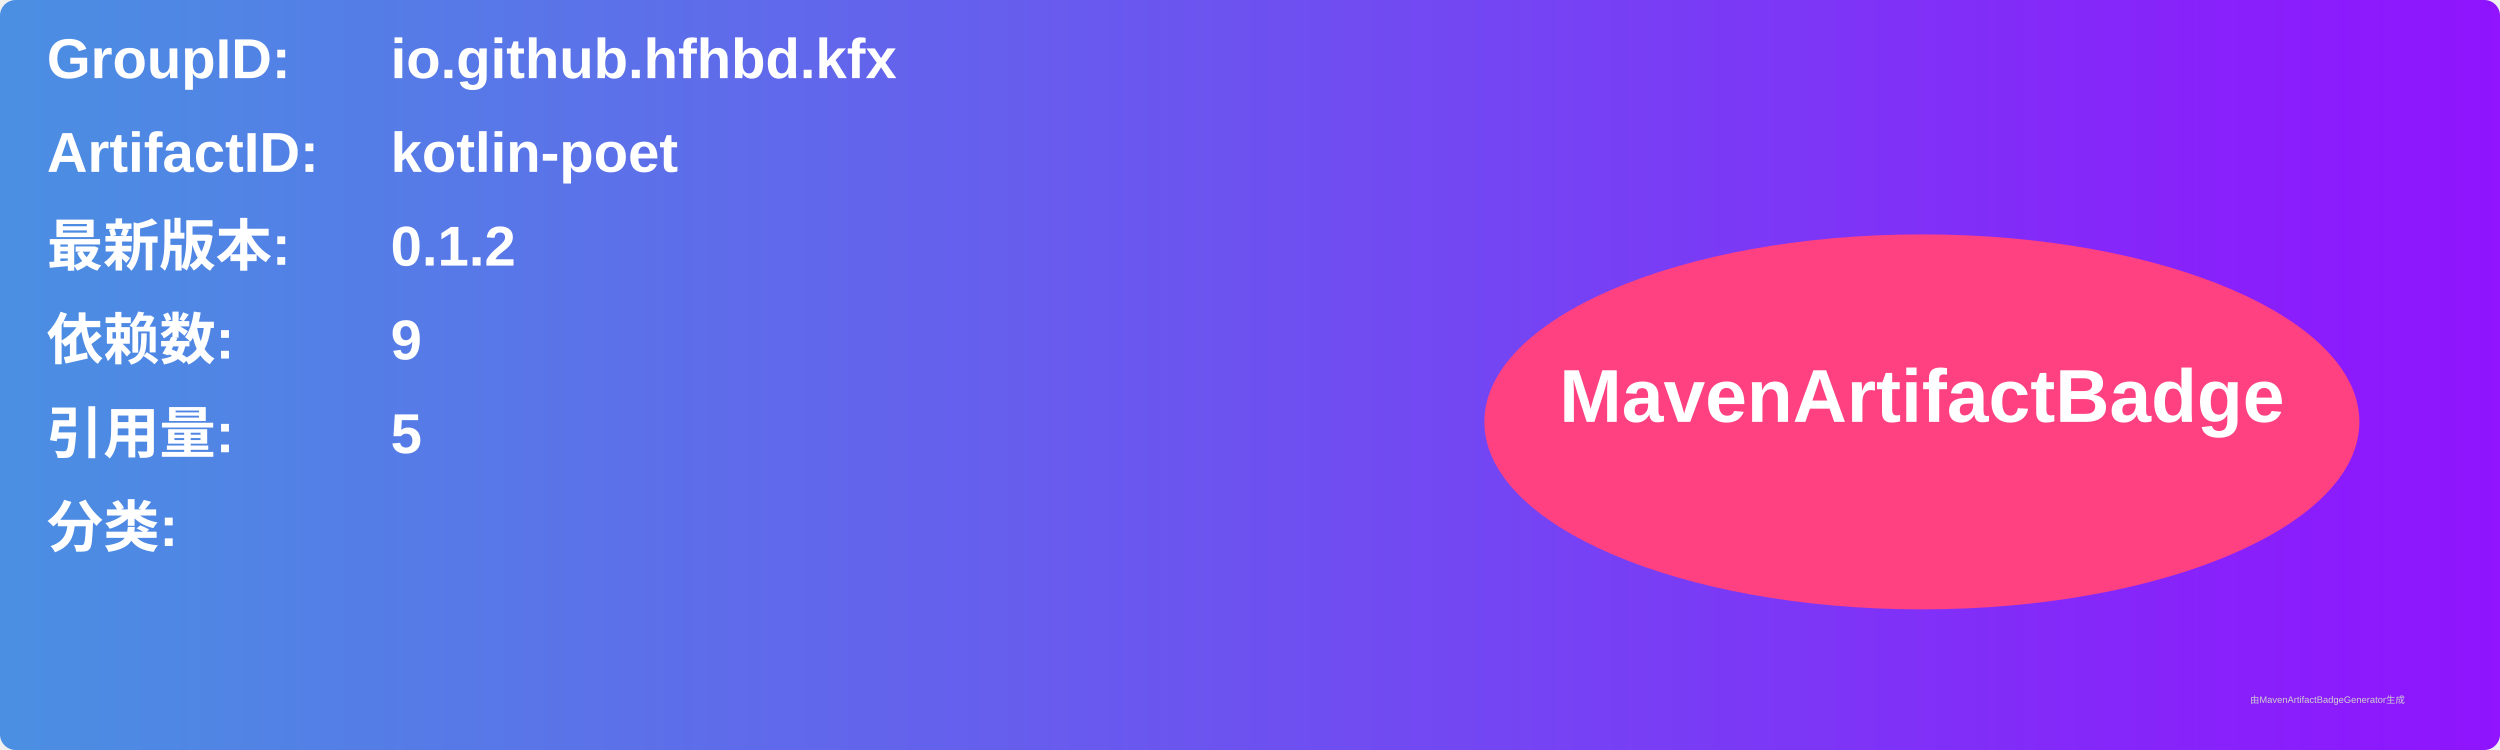
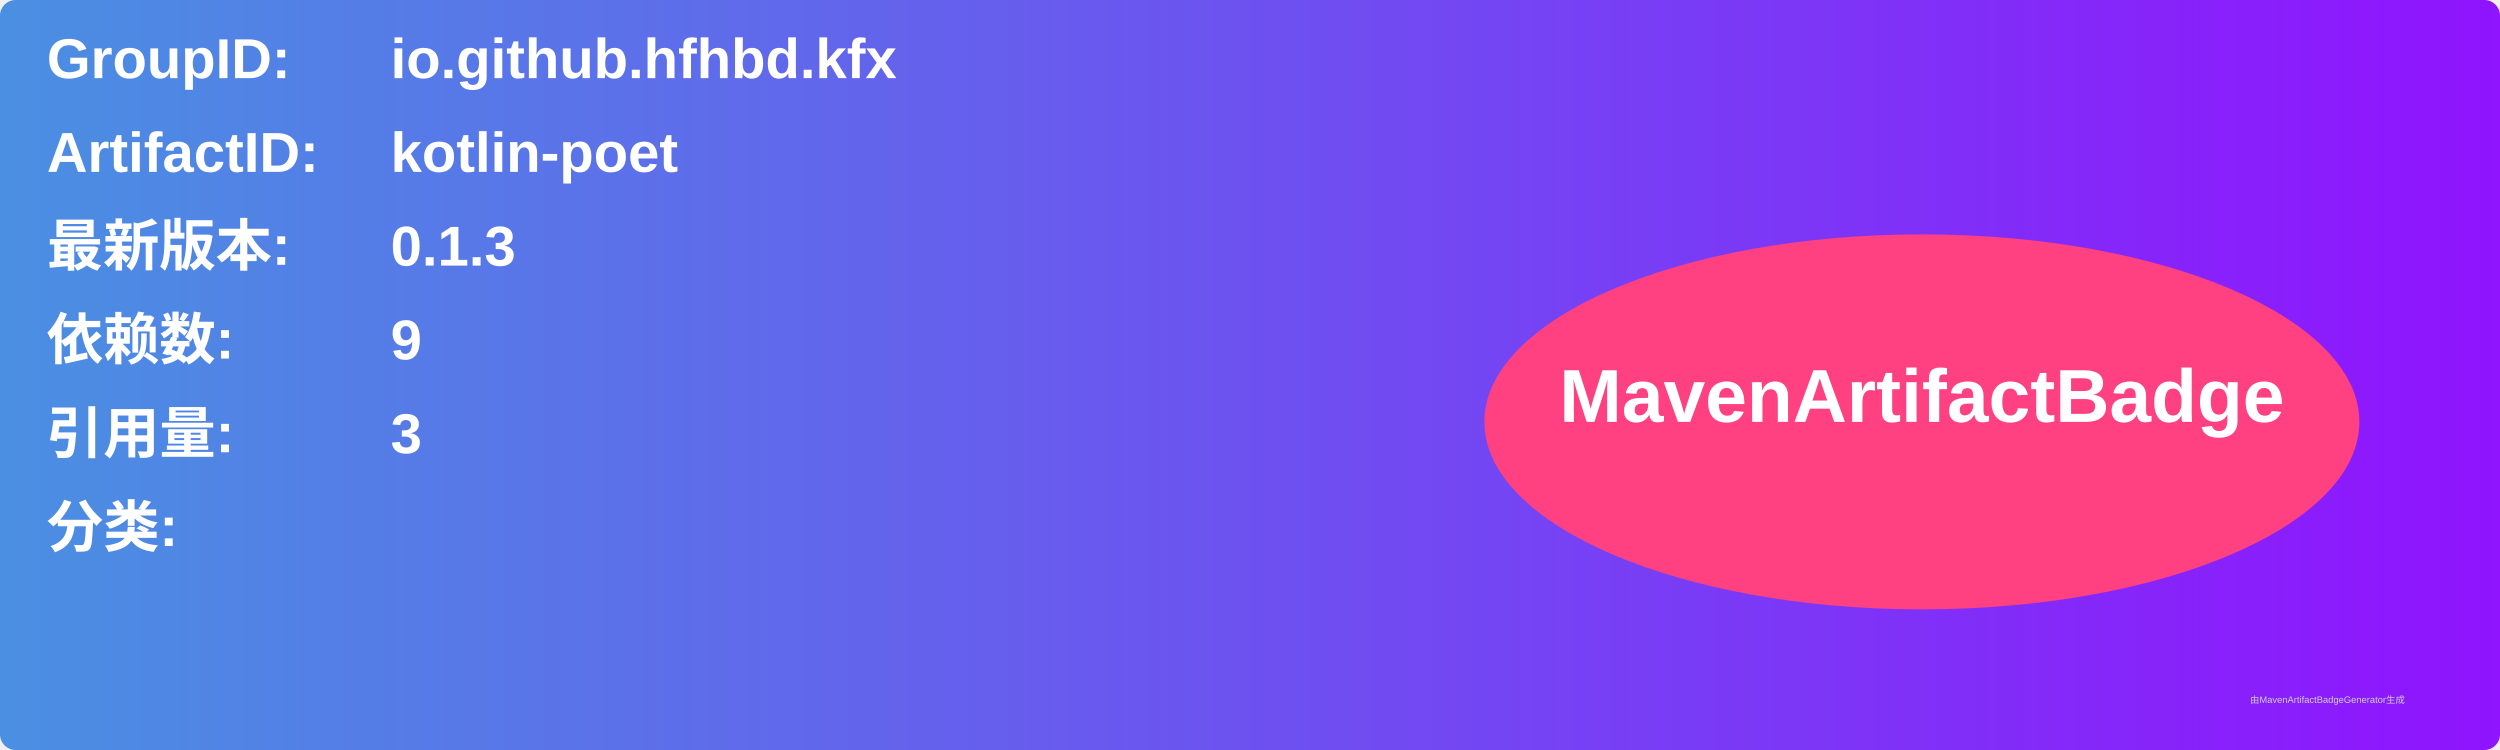
<svg xmlns="http://www.w3.org/2000/svg" width="800" height="240" viewBox="0 0 800 240">
  <linearGradient id="grad" x1="0%" y1="0%" x2="100%" y2="0%">
    <stop offset="0%" stop-color="#4a90e2" />
    <stop offset="100%" stop-color="#9013fe" />
  </linearGradient>
  <rect width="100%" height="100%" rx="5" ry="5" fill="url(#grad)" />
  <g transform="translate(15, 15)">
    <text x="0" y="10" font-family="Arial" font-size="18" fill="white" font-weight="bold" width="260">GroupID:</text>
    <text x="110" y="10" font-family="Arial" font-size="18" fill="white" font-weight="bold" width="460">io.github.hfhbd.kfx</text>
    <text x="0" y="40" font-family="Arial" font-size="18" fill="white" font-weight="bold" width="260">ArtifactID:</text>
    <text x="110" y="40" font-family="Arial" font-size="18" fill="white" font-weight="bold" width="460">kotlin-poet</text>
    <text x="0" y="70" font-family="Arial" font-size="18" fill="white" font-weight="bold">最新版本:</text>
    <text x="110" y="70" font-family="Arial" font-size="18" fill="white" font-weight="bold">
-       <tspan font-weight="bold">0.1.2</tspan>
+       <tspan font-weight="bold">0.1.3</tspan>
    </text>
    <text x="0" y="100" font-family="Arial" font-size="18" fill="white" font-weight="bold">依赖数: </text>
    <text x="110" y="100" font-family="Arial" font-size="18" fill="white">
      <tspan font-weight="bold">9</tspan>
    </text>
    <text x="0" y="130" font-family="Arial" font-size="18" fill="white" font-weight="bold">引用量: </text>
    <text x="110" y="130" font-family="Arial" font-size="18" fill="white">
-       <tspan font-weight="bold">5</tspan>
+       <tspan font-weight="bold">3</tspan>
    </text>
    <text x="0" y="160" font-family="Arial" font-size="18" fill="white" font-weight="bold">分类:</text>
    <text x="10" y="190" font-family="Arial" font-size="10" fill="white">
      <tspan font-weight="bold" />
    </text>
    <ellipse cx="600" cy="120" rx="140" ry="60" fill="#ff4081" />
    <text x="600" y="120" text-anchor="middle" font-family="Arial" font-size="24" fill="white" font-weight="bold">MavenArtifactBadge</text>
  </g>
  <text x="720" y="225" font-family="Arial" font-size="3" fill="#d0d0d0">由MavenArtifactBadgeGenerator生成</text>
</svg>
